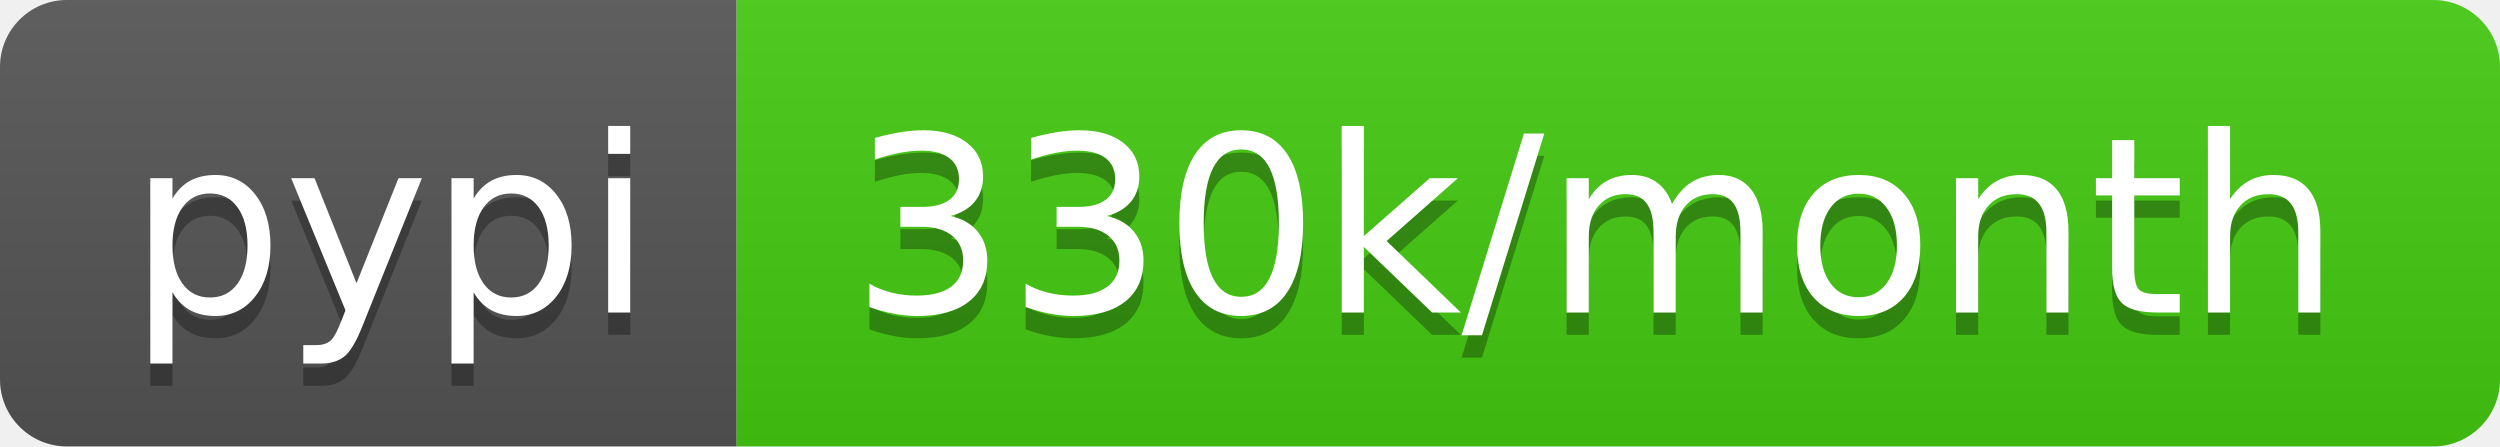
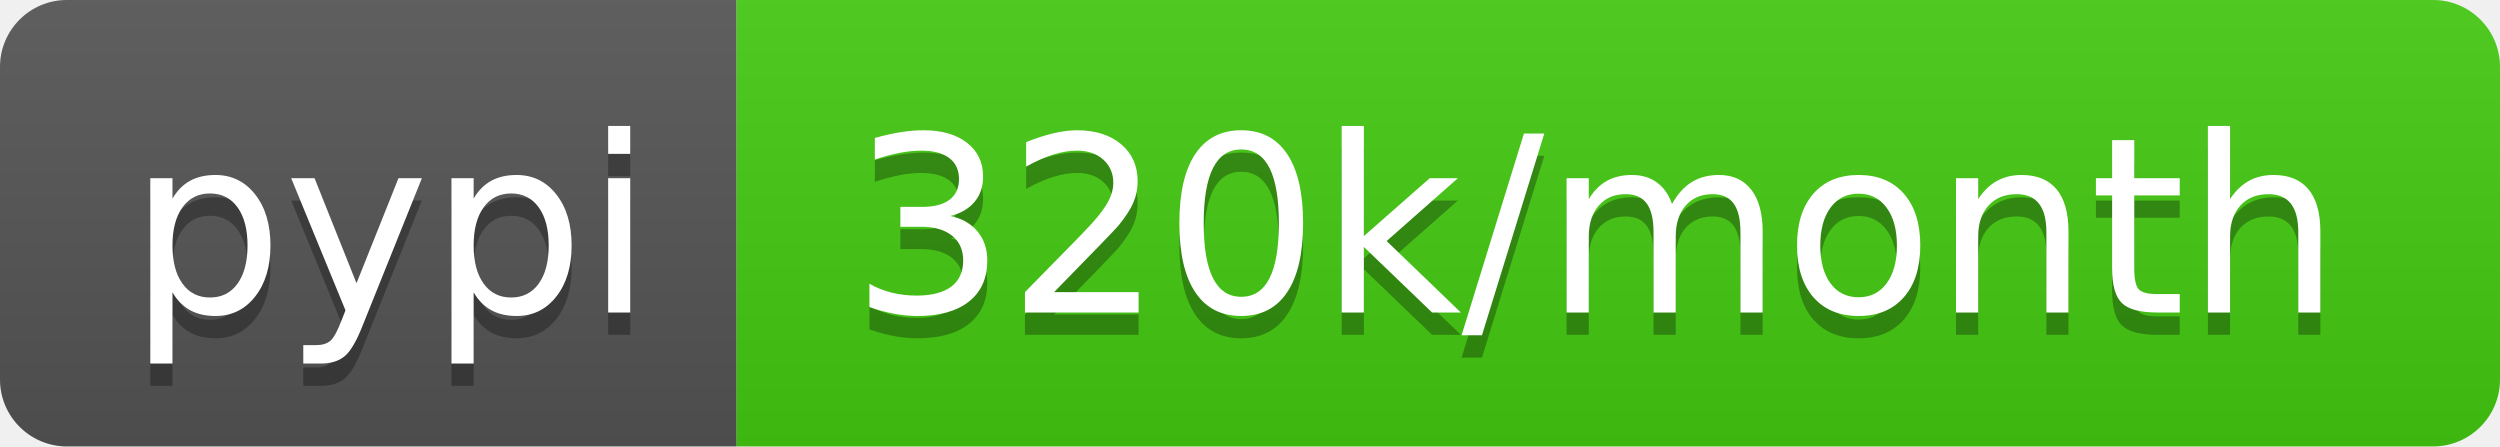
- <svg xmlns="http://www.w3.org/2000/svg" width="112" height="20" role="img" aria-label="pypi: 330k/month">
+ <svg xmlns="http://www.w3.org/2000/svg" width="112" height="20" role="img" aria-label="pypi: 320k/month">
  <linearGradient id="s" x2="0" y2="100%">
    <stop offset="0" stop-color="#bbb" stop-opacity=".1" />
    <stop offset="1" stop-opacity=".1" />
  </linearGradient>
  <clipPath id="r">
    <rect width="112" height="20" rx="3" fill="#fff" />
  </clipPath>
  <g clip-path="url(#r)">
    <rect width="33" height="20" fill="#555" />
    <rect x="33" width="79" height="20" fill="#4c1" />
    <rect width="112" height="20" fill="url(#s)" />
  </g>
  <g fill="#fff" text-anchor="middle" font-family="Verdana,Geneva,DejaVu Sans,sans-serif" text-rendering="geometricPrecision" font-size="110">
    <text aria-hidden="true" x="175" y="150" fill="#010101" fill-opacity=".3" transform="scale(.1)" textLength="230">pypi</text>
    <text x="175" y="140" transform="scale(.1)" fill="#fff" textLength="230">pypi</text>
-     <text aria-hidden="true" x="715" y="150" fill="#010101" fill-opacity=".3" transform="scale(.1)" textLength="690">330k/month</text>
-     <text x="715" y="140" transform="scale(.1)" fill="#fff" textLength="690">330k/month</text>
+     <text aria-hidden="true" x="715" y="150" fill="#010101" fill-opacity=".3" transform="scale(.1)" textLength="690">320k/month</text>
+     <text x="715" y="140" transform="scale(.1)" fill="#fff" textLength="690">320k/month</text>
  </g>
</svg>
